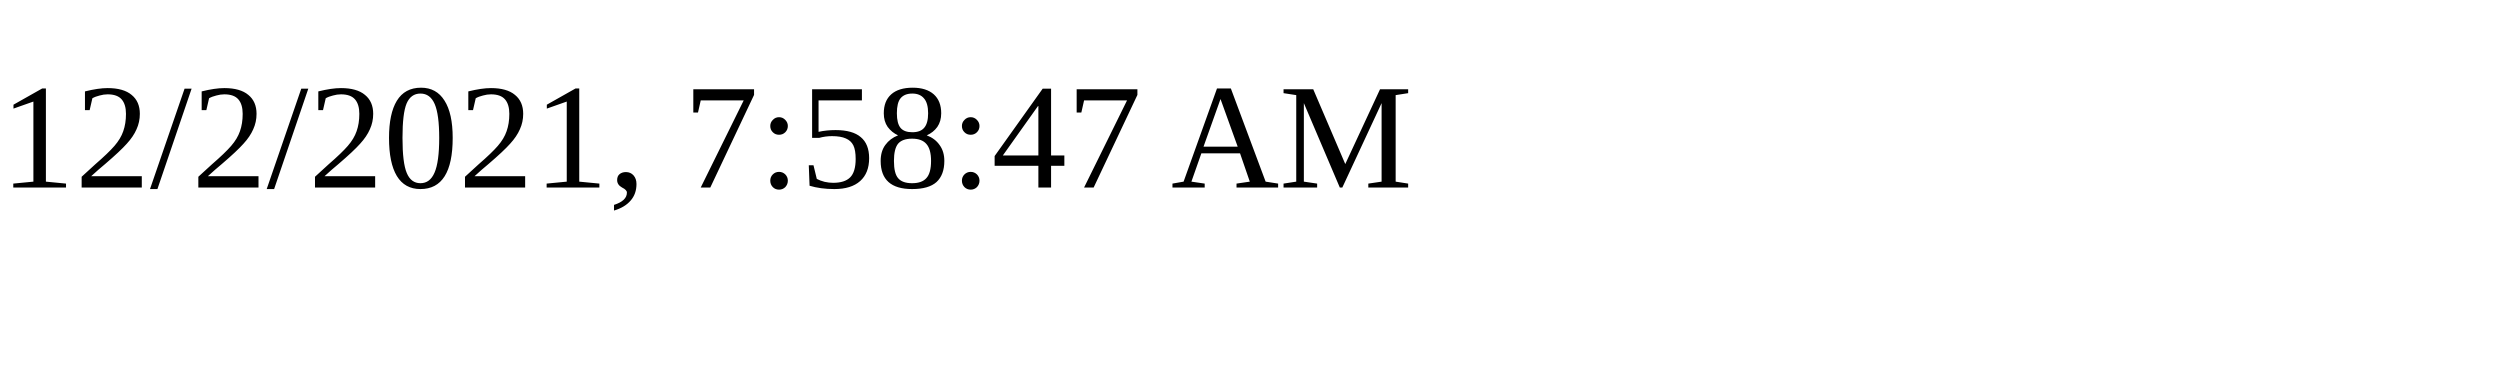
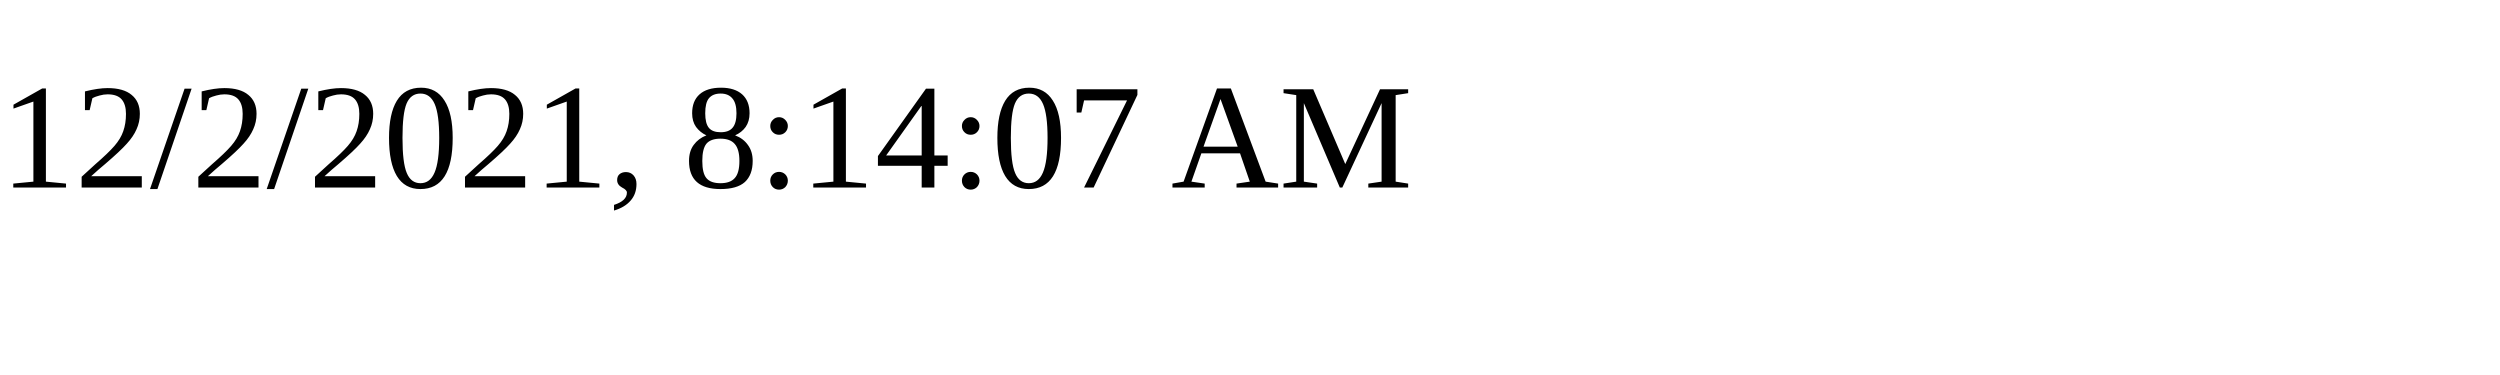
<svg xmlns="http://www.w3.org/2000/svg" height="30" width="200">
-   <text x="0" y="15">12/2/2021, 7:58:47 AM</text>
+   <text x="0" y="15">12/2/2021, 8:14:07 AM</text>
</svg>
